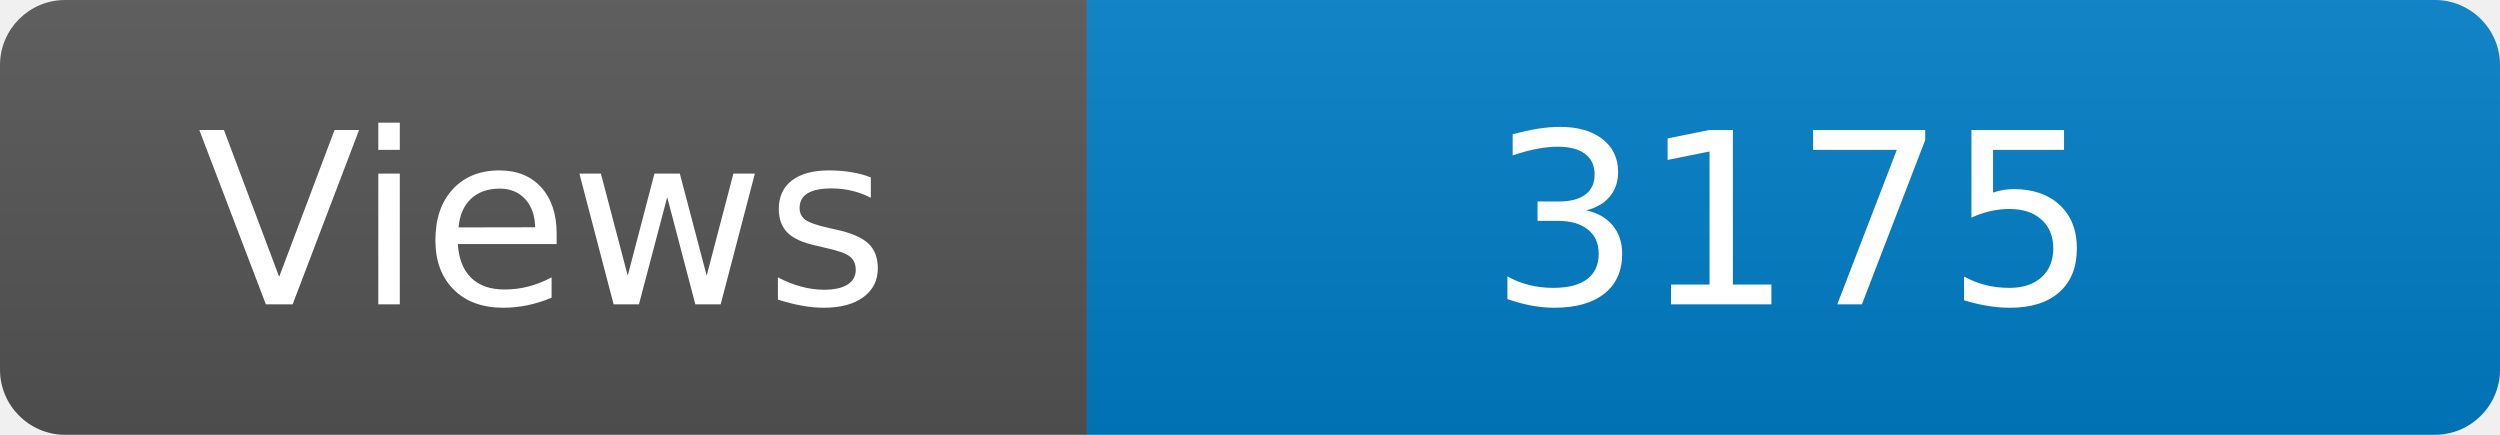
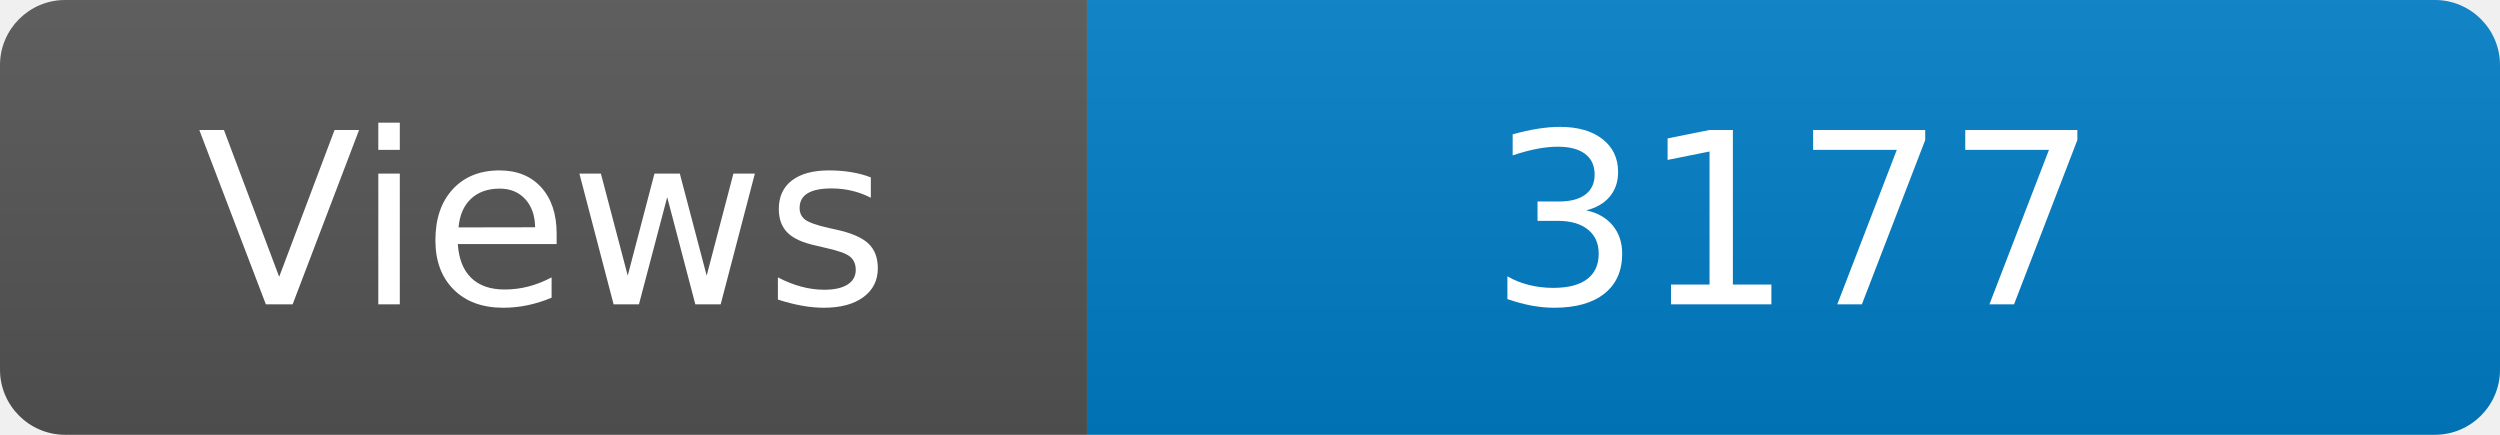
<svg xmlns="http://www.w3.org/2000/svg" width="115" height="20" role="img" aria-label="Maintained?: yes">
  <linearGradient id="s" x2="0" y2="100%">
    <stop offset="0" stop-color="#bbb" stop-opacity=".1" />
    <stop offset="1" stop-opacity=".1" />
  </linearGradient>
  <clipPath id="r">
    <rect width="115" height="20" rx="3" fill="#fff" />
  </clipPath>
  <g clip-path="url(#r)">
    <rect width="50" height="20" fill="#555" />
    <rect x="50" width="160" height="20" fill="#007ec6" />
    <rect width="115" height="20" fill="url(#s)" />
  </g>
  <g fill="#fff" text-anchor="middle" font-family="Verdana,Geneva,DejaVu Sans,sans-serif" font-size="110">
    <text x="250" y="140" transform="scale(.1)" fill="#fff">Views</text>
-     <text x="825" y="140" transform="scale(.1)" fill="#fff">3175</text>
+     <text x="825" y="140" transform="scale(.1)" fill="#fff">3177</text>
  </g>
</svg>
